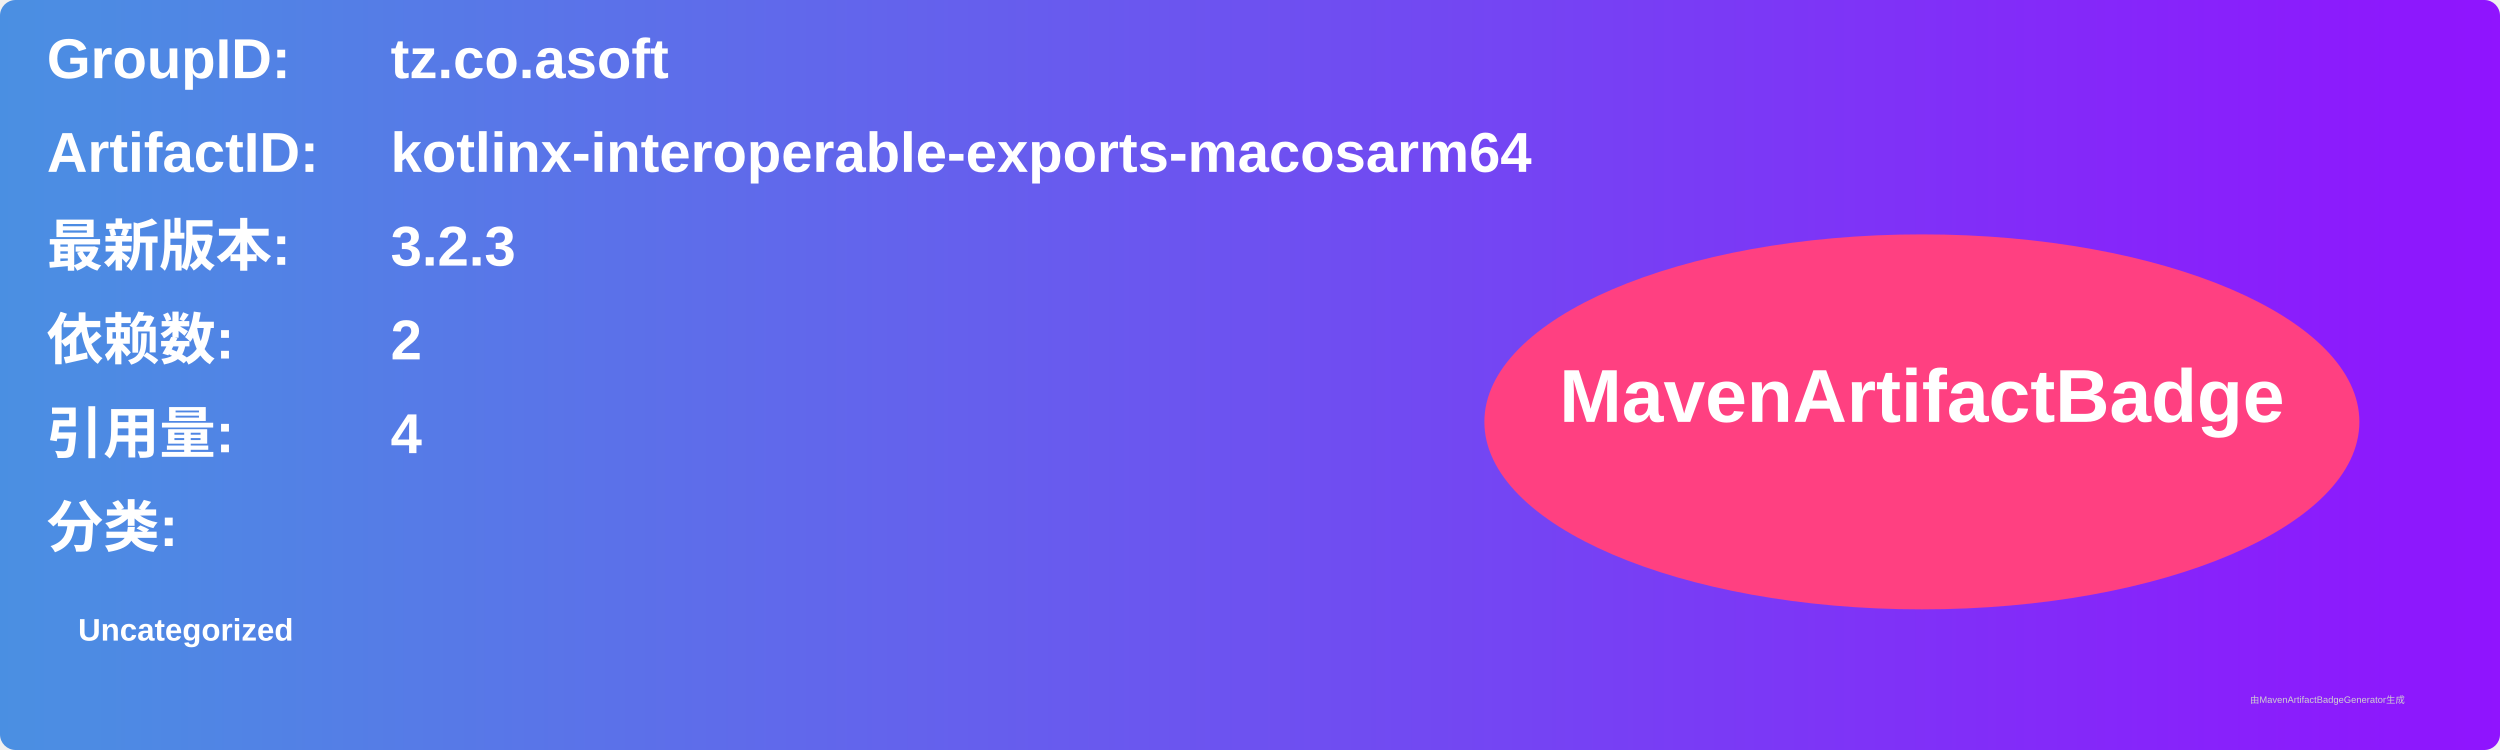
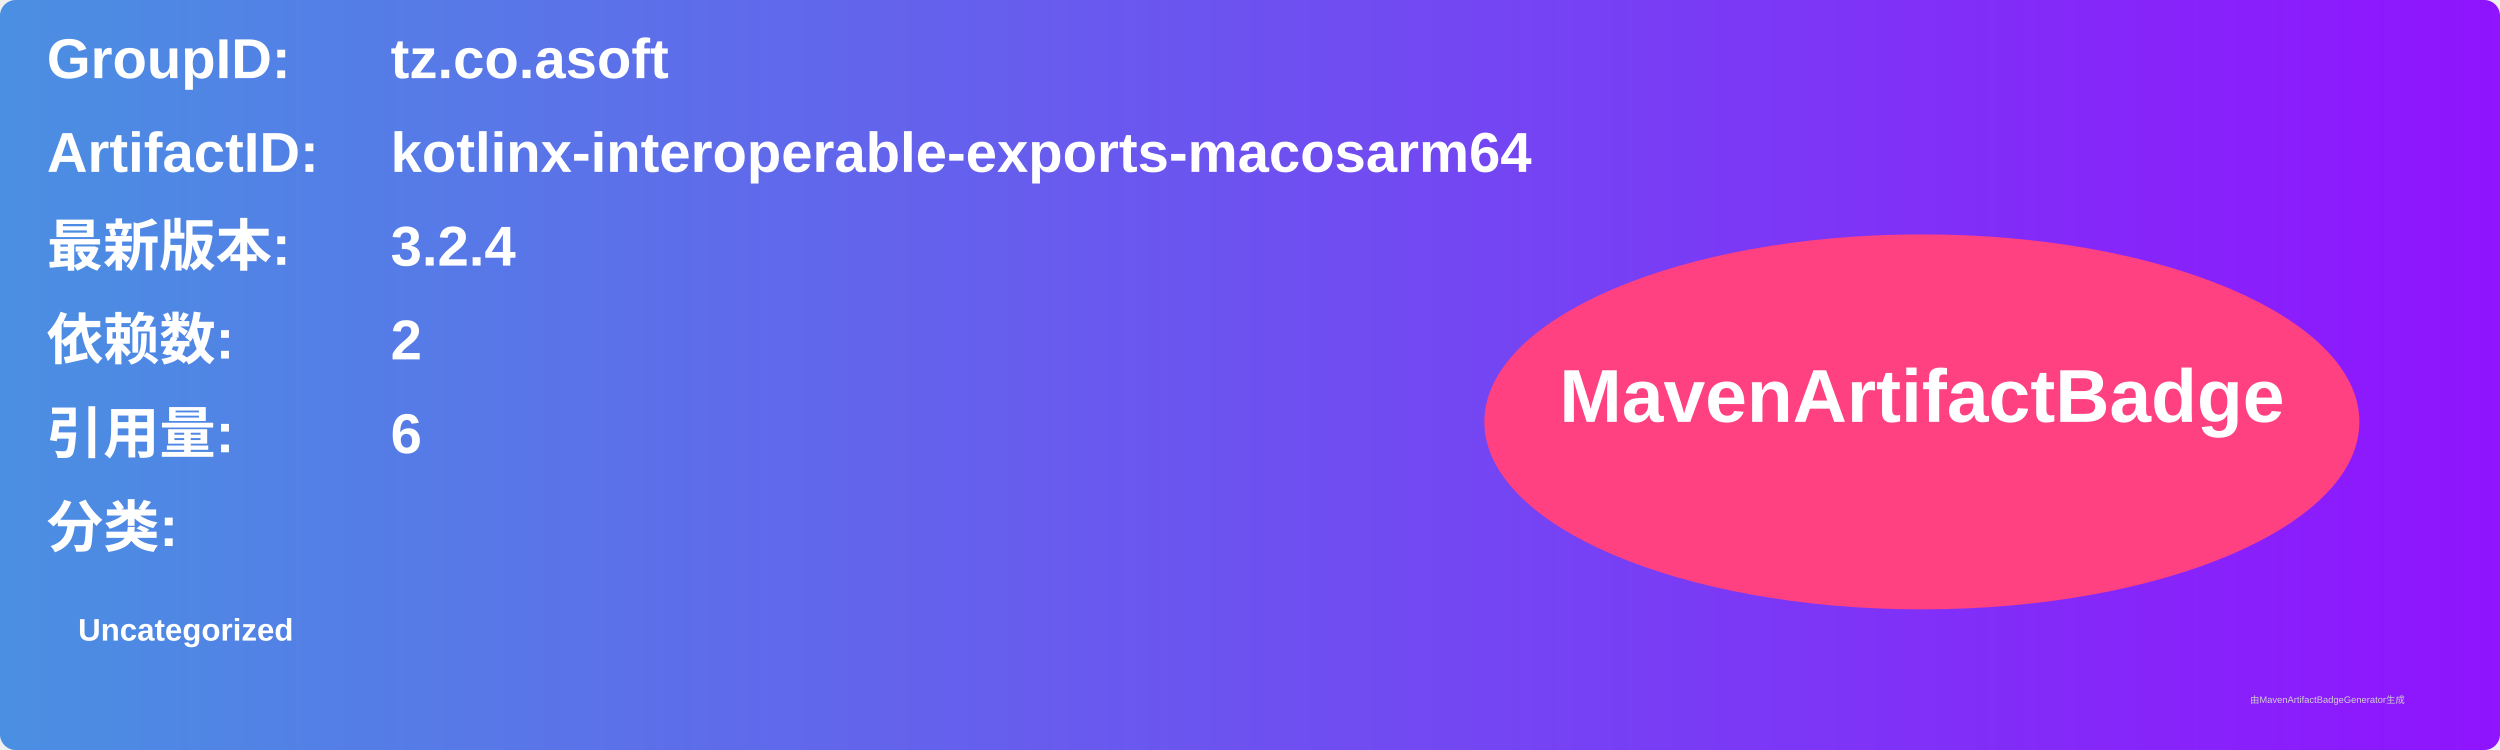
<svg xmlns="http://www.w3.org/2000/svg" width="800" height="240" viewBox="0 0 800 240">
  <linearGradient id="grad" x1="0%" y1="0%" x2="100%" y2="0%">
    <stop offset="0%" stop-color="#4a90e2" />
    <stop offset="100%" stop-color="#9013fe" />
  </linearGradient>
  <rect width="100%" height="100%" rx="5" ry="5" fill="url(#grad)" />
  <g transform="translate(15, 15)">
    <text x="0" y="10" font-family="Arial" font-size="18" fill="white" font-weight="bold" width="260">GroupID:</text>
    <text x="110" y="10" font-family="Arial" font-size="18" fill="white" font-weight="bold" width="460">tz.co.asoft</text>
    <text x="0" y="40" font-family="Arial" font-size="18" fill="white" font-weight="bold" width="260">ArtifactID:</text>
    <text x="110" y="40" font-family="Arial" font-size="18" fill="white" font-weight="bold" width="460">kotlinx-interoperable-exports-macosarm64</text>
    <text x="0" y="70" font-family="Arial" font-size="18" fill="white" font-weight="bold">最新版本:</text>
    <text x="110" y="70" font-family="Arial" font-size="18" fill="white" font-weight="bold">
-       <tspan font-weight="bold">3.2.3</tspan>
+       <tspan font-weight="bold">3.2.4</tspan>
    </text>
    <text x="0" y="100" font-family="Arial" font-size="18" fill="white" font-weight="bold">依赖数: </text>
    <text x="110" y="100" font-family="Arial" font-size="18" fill="white">
      <tspan font-weight="bold">2</tspan>
    </text>
    <text x="0" y="130" font-family="Arial" font-size="18" fill="white" font-weight="bold">引用量: </text>
    <text x="110" y="130" font-family="Arial" font-size="18" fill="white">
-       <tspan font-weight="bold">4</tspan>
+       <tspan font-weight="bold">6</tspan>
    </text>
    <text x="0" y="160" font-family="Arial" font-size="18" fill="white" font-weight="bold">分类:</text>
    <text x="10" y="190" font-family="Arial" font-size="10" fill="white">
      <tspan font-weight="bold">Uncategorized</tspan>
    </text>
    <ellipse cx="600" cy="120" rx="140" ry="60" fill="#ff4081" />
    <text x="600" y="120" text-anchor="middle" font-family="Arial" font-size="24" fill="white" font-weight="bold">MavenArtifactBadge</text>
  </g>
  <text x="720" y="225" font-family="Arial" font-size="3" fill="#d0d0d0">由MavenArtifactBadgeGenerator生成</text>
</svg>
